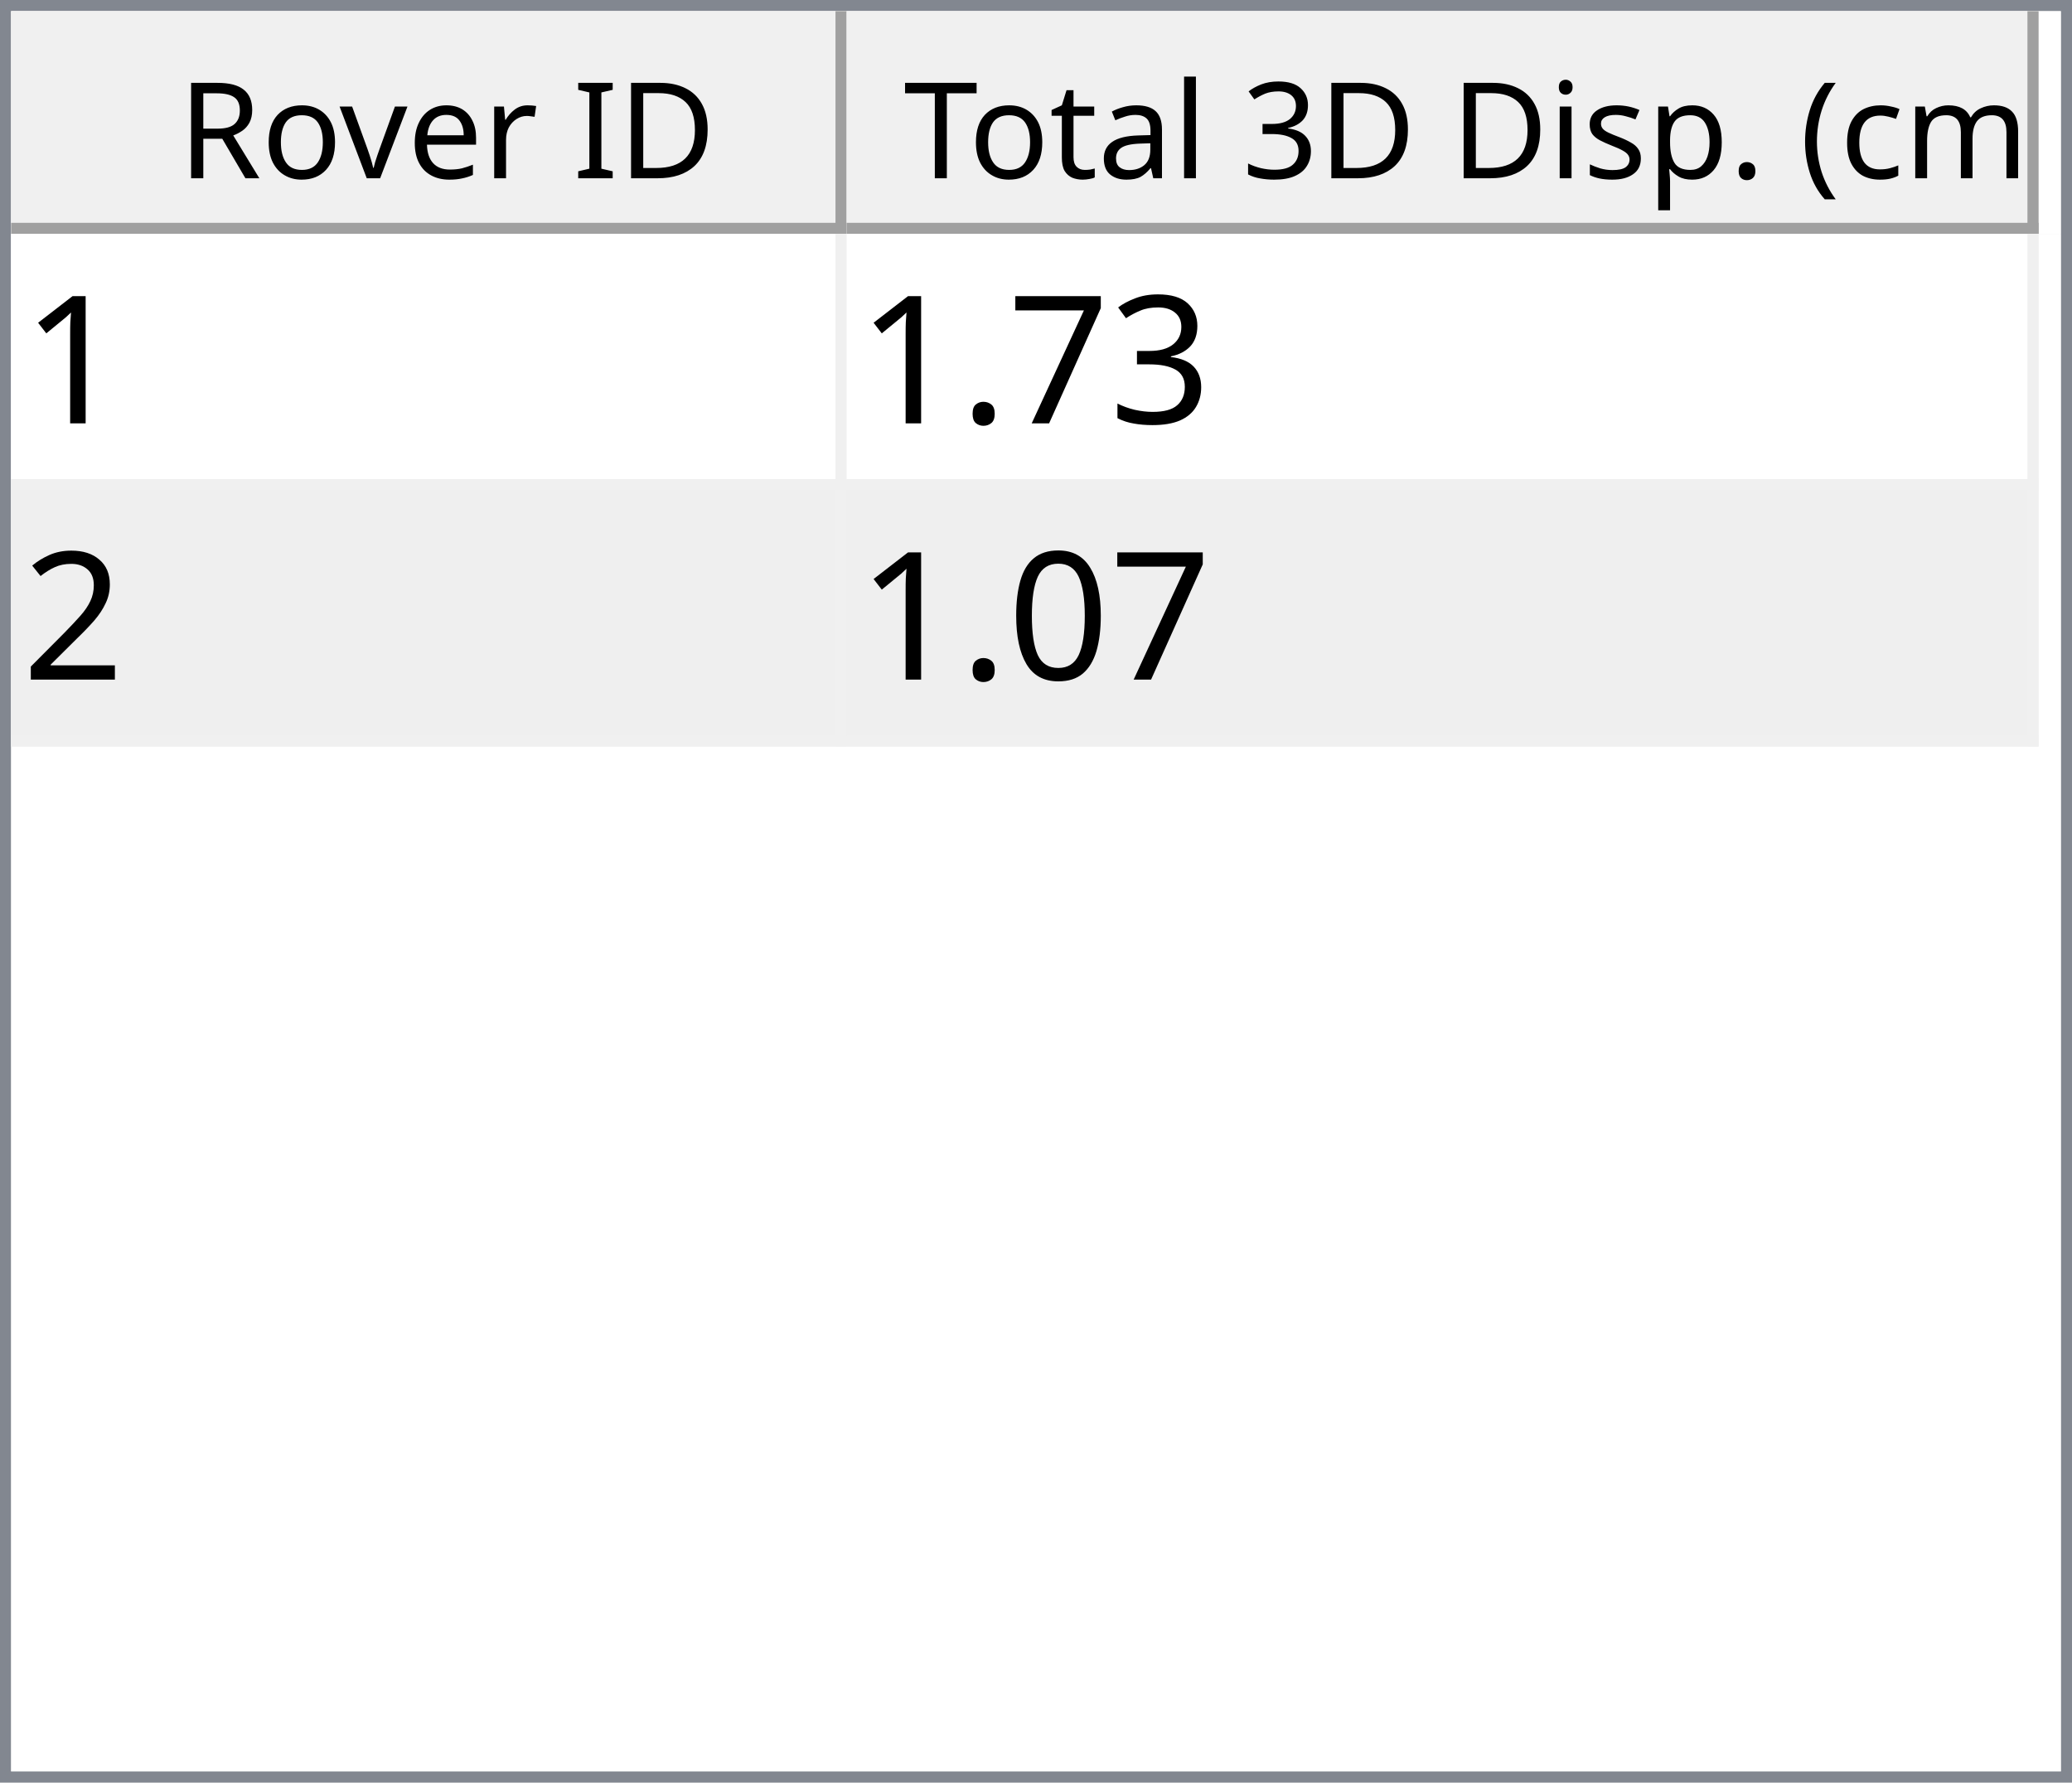
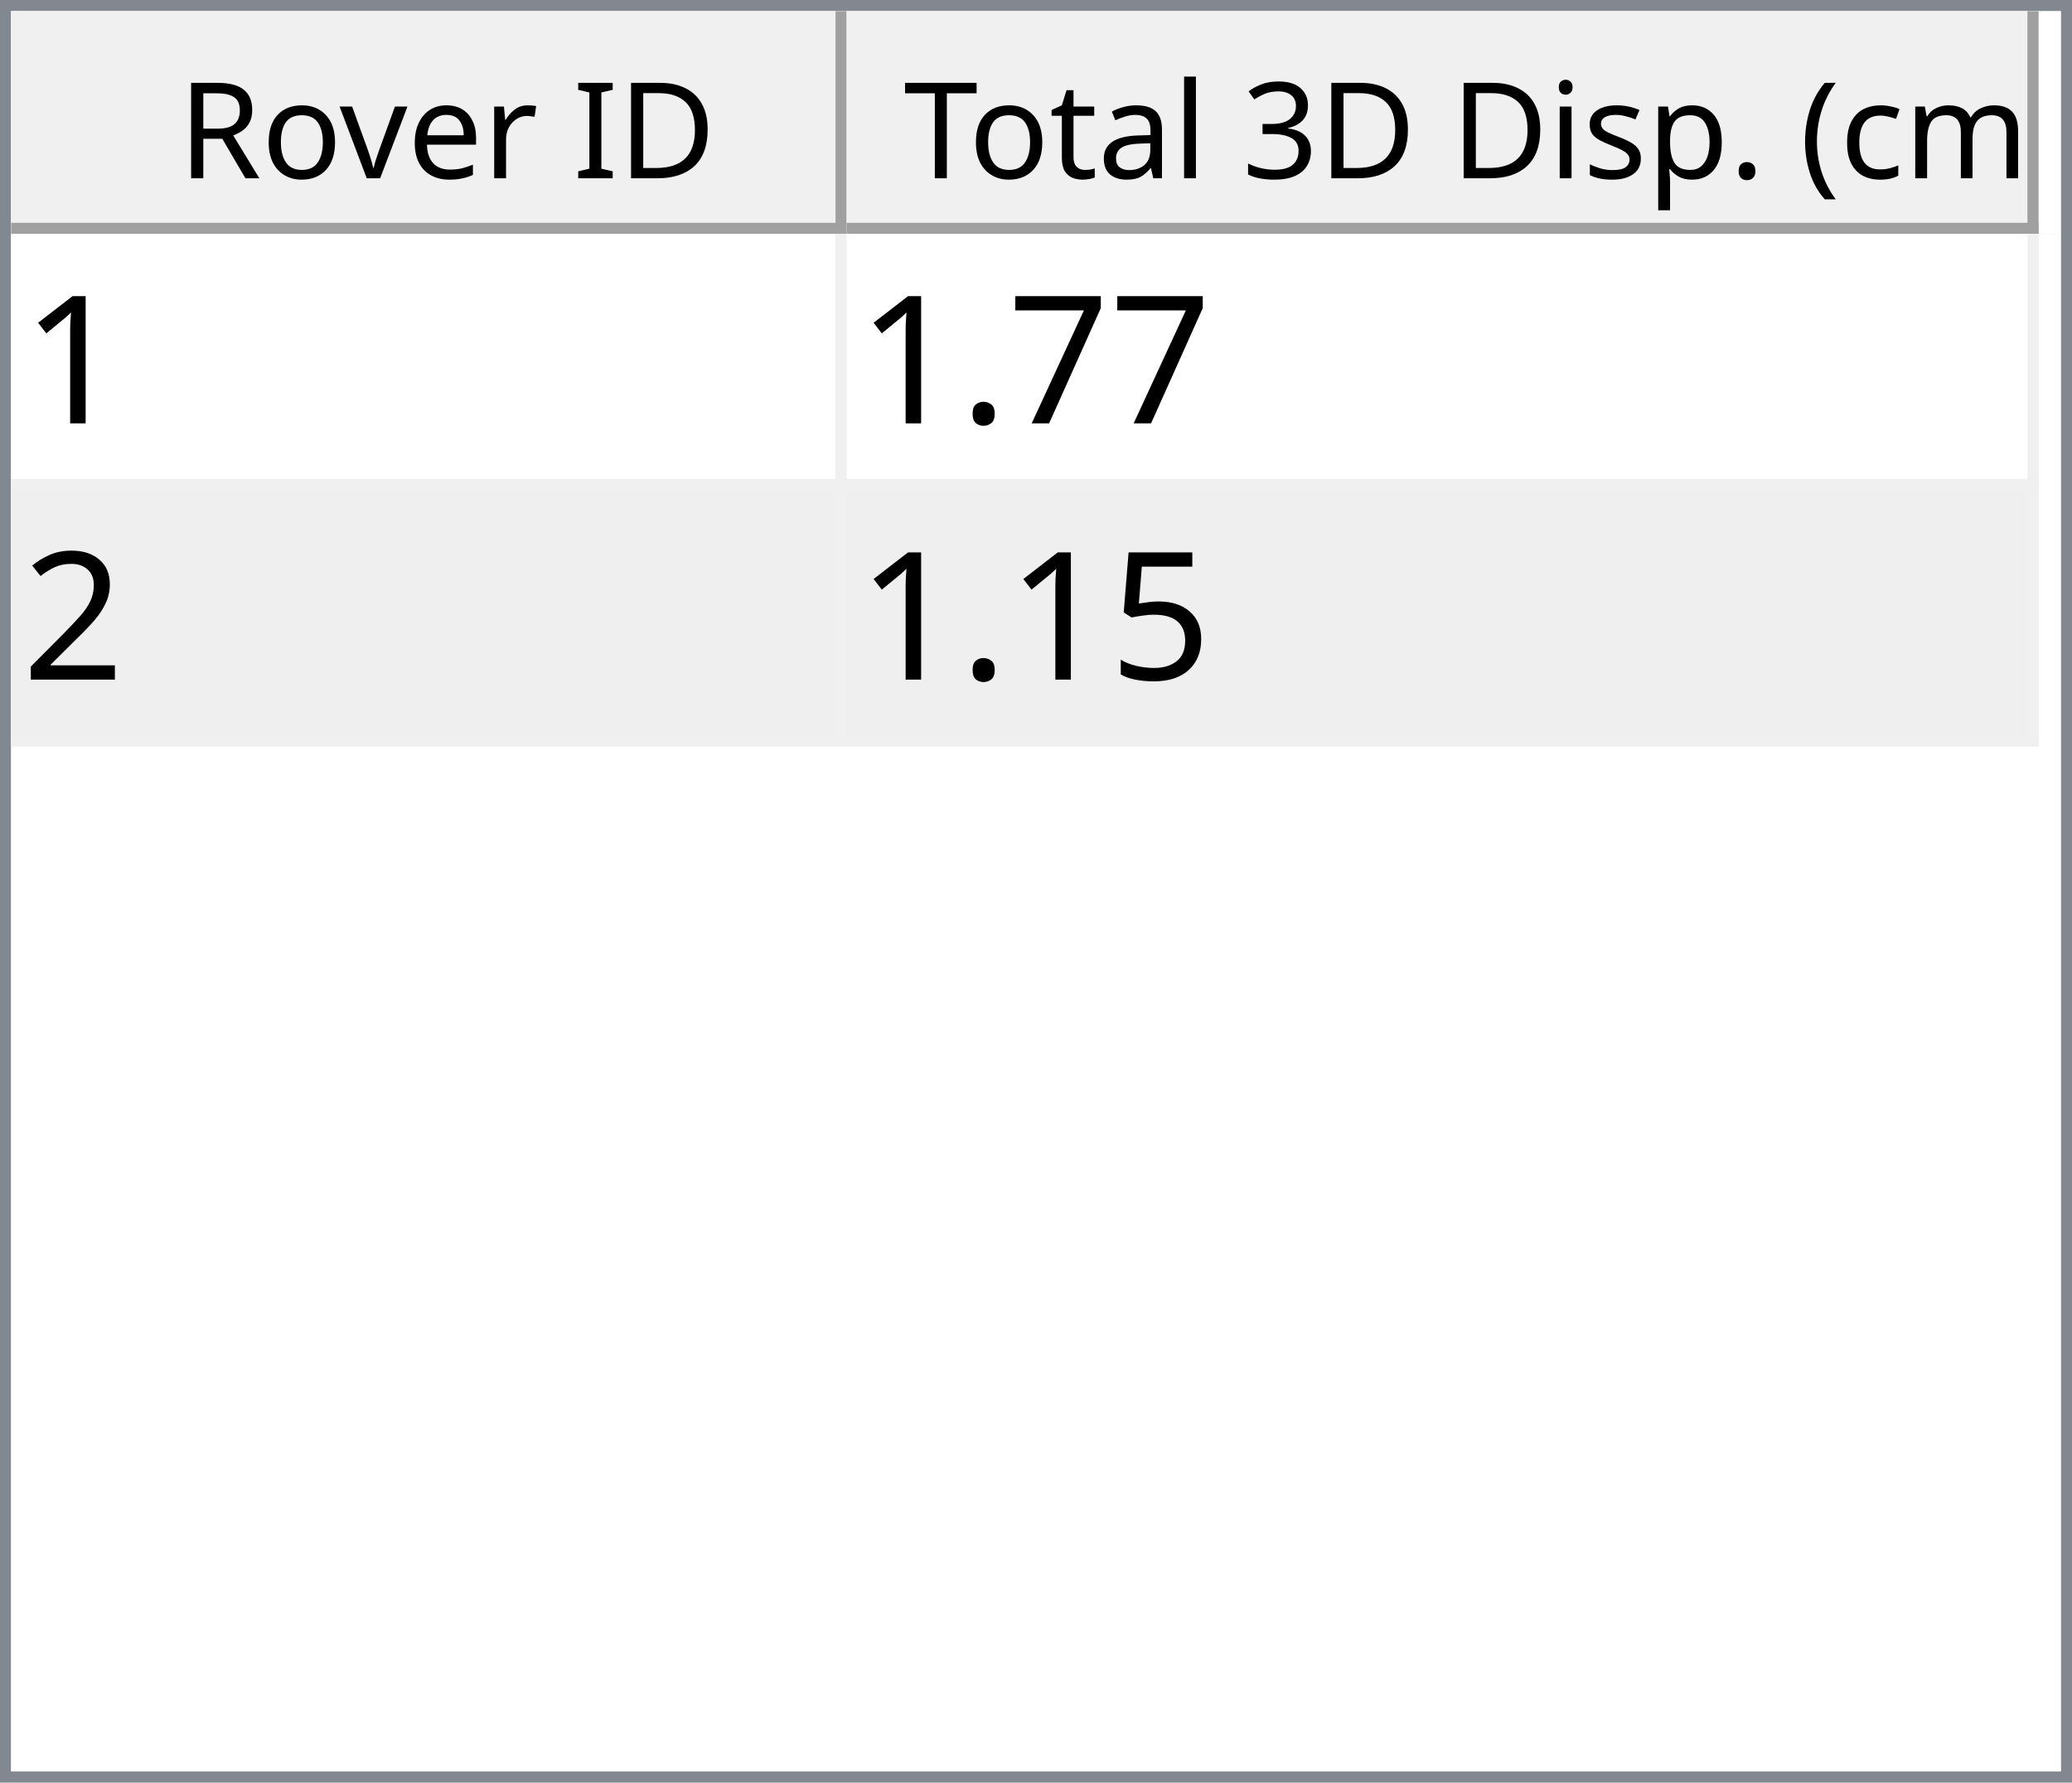
<svg xmlns="http://www.w3.org/2000/svg" style="fill-opacity:1; color-rendering:auto; color-interpolation:auto; text-rendering:auto; stroke:black; stroke-linecap:square; stroke-miterlimit:10; shape-rendering:auto; stroke-opacity:1; fill:black; stroke-dasharray:none; font-weight:normal; stroke-width:1; font-family:'Dialog'; font-style:normal; stroke-linejoin:miter; font-size:12px; stroke-dashoffset:0; image-rendering:auto;" width="186" height="160">
  <defs id="genericDefs" />
  <g>
    <defs id="defs1">
      <clipPath clipPathUnits="userSpaceOnUse" id="clipPath1">
        <path d="M0 0 L186 0 L186 160 L0 160 L0 0 Z" />
      </clipPath>
      <clipPath clipPathUnits="userSpaceOnUse" id="clipPath2">
        <path d="M0 0 L0 160 L186 160 L186 0 Z" />
      </clipPath>
      <clipPath clipPathUnits="userSpaceOnUse" id="clipPath3">
        <path d="M0 0 L0 20 L184 20 L184 0 Z" />
      </clipPath>
      <clipPath clipPathUnits="userSpaceOnUse" id="clipPath4">
        <path d="M0 0 L0 20 L75 20 L75 0 Z" />
      </clipPath>
      <clipPath clipPathUnits="userSpaceOnUse" id="clipPath5">
        <path d="M1 1 L1 19 L74 19 L74 1 Z" />
      </clipPath>
      <clipPath clipPathUnits="userSpaceOnUse" id="clipPath6">
        <path d="M0 0 L0 18 L73 18 L73 0 Z" />
      </clipPath>
      <clipPath clipPathUnits="userSpaceOnUse" id="clipPath7">
        <path d="M-0.5 -0.5 L-0.5 19.5 L74.5 19.5 L74.5 -0.5 Z" />
      </clipPath>
      <clipPath clipPathUnits="userSpaceOnUse" id="clipPath8">
        <path d="M0 0 L0 20 L107 20 L107 0 Z" />
      </clipPath>
      <clipPath clipPathUnits="userSpaceOnUse" id="clipPath9">
        <path d="M1 1 L1 19 L106 19 L106 1 Z" />
      </clipPath>
      <clipPath clipPathUnits="userSpaceOnUse" id="clipPath10">
        <path d="M0 0 L0 18 L105 18 L105 0 Z" />
      </clipPath>
      <clipPath clipPathUnits="userSpaceOnUse" id="clipPath11">
        <path d="M-0.5 -0.5 L-0.5 19.5 L106.5 19.5 L106.5 -0.5 Z" />
      </clipPath>
      <clipPath clipPathUnits="userSpaceOnUse" id="clipPath12">
        <path d="M0 0 L0 138 L184 138 L184 0 Z" />
      </clipPath>
      <clipPath clipPathUnits="userSpaceOnUse" id="clipPath13">
        <path d="M0 0 L0 46 L182 46 L182 0 Z" />
      </clipPath>
      <clipPath clipPathUnits="userSpaceOnUse" id="clipPath14">
        <path d="M-0.5 -0.5 L-0.5 45.5 L181.5 45.5 L181.5 -0.5 Z" />
      </clipPath>
      <clipPath clipPathUnits="userSpaceOnUse" id="clipPath15">
        <path d="M0 0 L0 22 L74 22 L74 0 Z" />
      </clipPath>
      <clipPath clipPathUnits="userSpaceOnUse" id="clipPath16">
        <path d="M0 0 L0 22 L106 22 L106 0 Z" />
      </clipPath>
      <font horiz-adv-x="64.551" id="font1">
        <font-face ascent="107.91" descent="25.098" units-per-em="100" style="font-style:normal; font-family:Segoe UI; font-weight:normal;" />
        <missing-glyph horiz-adv-x="64.551" d="M8.109 0 L8.109 68.266 L56.453 68.266 L56.453 0 L8.109 0 ZM15.328 7.234 L49.219 7.234 L49.219 61.031 L15.328 61.031 L15.328 7.234 Z" />
        <glyph unicode="D" horiz-adv-x="70.117" d="M9.188 0 L9.188 70.016 L28.516 70.016 Q65.531 70.016 65.531 35.891 Q65.531 19.672 55.25 9.836 Q44.969 0 27.734 0 L9.188 0 ZM17.391 62.594 L17.391 7.422 L27.828 7.422 Q41.609 7.422 49.273 14.797 Q56.938 22.172 56.938 35.688 Q56.938 62.594 28.328 62.594 L17.391 62.594 Z" />
        <glyph unicode="I" horiz-adv-x="26.611" d="M17.391 0 L9.188 0 L9.188 70.016 L17.391 70.016 L17.391 0 Z" />
        <glyph unicode=" " horiz-adv-x="27.393" d="" />
        <glyph unicode="r" horiz-adv-x="34.766" d="M34.188 41.891 Q32.078 43.5 28.125 43.5 Q23 43.5 19.555 38.672 Q16.109 33.844 16.109 25.484 L16.109 0 L8.109 0 L8.109 50 L16.109 50 L16.109 39.703 L16.312 39.703 Q18.016 44.969 21.531 47.922 Q25.047 50.875 29.391 50.875 Q32.516 50.875 34.188 50.203 L34.188 41.891 Z" />
        <glyph unicode="e" horiz-adv-x="52.295" d="M48.297 23 L12.984 23 Q13.188 14.656 17.484 10.109 Q21.781 5.562 29.297 5.562 Q37.75 5.562 44.828 11.141 L44.828 3.609 Q38.234 -1.172 27.391 -1.172 Q16.797 -1.172 10.742 5.641 Q4.688 12.453 4.688 24.812 Q4.688 36.469 11.305 43.82 Q17.922 51.172 27.734 51.172 Q37.547 51.172 42.922 44.828 Q48.297 38.484 48.297 27.203 L48.297 23 ZM40.094 29.781 Q40.047 36.719 36.75 40.578 Q33.453 44.438 27.594 44.438 Q21.922 44.438 17.969 40.383 Q14.016 36.328 13.094 29.781 L40.094 29.781 Z" />
        <glyph unicode="v" horiz-adv-x="47.9" d="M47.406 50 L27.484 0 L19.625 0 L0.688 50 L9.469 50 L22.172 13.672 Q23.578 9.672 23.922 6.688 L24.125 6.688 Q24.609 10.453 25.688 13.484 L38.969 50 L47.406 50 Z" />
        <glyph unicode="o" horiz-adv-x="58.594" d="M29 -1.172 Q17.922 -1.172 11.305 5.836 Q4.688 12.844 4.688 24.422 Q4.688 37.016 11.57 44.094 Q18.453 51.172 30.172 51.172 Q41.359 51.172 47.633 44.289 Q53.906 37.406 53.906 25.203 Q53.906 13.234 47.141 6.031 Q40.375 -1.172 29 -1.172 ZM29.594 44.438 Q21.875 44.438 17.383 39.188 Q12.891 33.938 12.891 24.703 Q12.891 15.828 17.43 10.695 Q21.969 5.562 29.594 5.562 Q37.359 5.562 41.531 10.594 Q45.703 15.625 45.703 24.906 Q45.703 34.281 41.531 39.359 Q37.359 44.438 29.594 44.438 Z" />
        <glyph unicode="R" horiz-adv-x="59.814" d="M59.375 0 L49.609 0 L37.891 19.625 Q36.281 22.359 34.766 24.289 Q33.25 26.219 31.664 27.438 Q30.078 28.656 28.25 29.219 Q26.422 29.781 24.125 29.781 L17.391 29.781 L17.391 0 L9.188 0 L9.188 70.016 L30.078 70.016 Q34.672 70.016 38.555 68.867 Q42.438 67.719 45.289 65.375 Q48.141 63.031 49.758 59.547 Q51.375 56.062 51.375 51.375 Q51.375 47.703 50.273 44.656 Q49.172 41.609 47.148 39.211 Q45.125 36.812 42.266 35.133 Q39.406 33.453 35.844 32.516 L35.844 32.328 Q37.594 31.547 38.891 30.547 Q40.188 29.547 41.359 28.18 Q42.531 26.812 43.68 25.078 Q44.828 23.344 46.234 21.047 L59.375 0 ZM17.391 62.594 L17.391 37.203 L28.516 37.203 Q31.594 37.203 34.203 38.133 Q36.812 39.062 38.719 40.797 Q40.625 42.531 41.703 45.047 Q42.781 47.562 42.781 50.688 Q42.781 56.297 39.141 59.445 Q35.5 62.594 28.609 62.594 L17.391 62.594 Z" />
        <glyph unicode=")" horiz-adv-x="30.176" d="M8.297 -15.922 L1.172 -15.922 Q16.406 2.344 16.406 26.812 Q16.406 51.469 1.078 70.016 L8.297 70.016 Q23.531 52.156 23.531 26.703 Q23.531 1.375 8.297 -15.922 Z" />
        <glyph unicode="m" horiz-adv-x="86.133" d="M79.109 0 L71.094 0 L71.094 28.719 Q71.094 37.016 68.531 40.727 Q65.969 44.438 59.906 44.438 Q54.781 44.438 51.195 39.75 Q47.609 35.062 47.609 28.516 L47.609 0 L39.594 0 L39.594 29.688 Q39.594 44.438 28.219 44.438 Q22.953 44.438 19.531 40.016 Q16.109 35.594 16.109 28.516 L16.109 0 L8.109 0 L8.109 50 L16.109 50 L16.109 42.094 L16.312 42.094 Q21.625 51.172 31.844 51.172 Q36.969 51.172 40.773 48.312 Q44.578 45.453 46 40.828 Q51.562 51.172 62.594 51.172 Q79.109 51.172 79.109 30.812 L79.109 0 Z" />
        <glyph unicode="c" horiz-adv-x="46.191" d="M42.188 2.297 Q36.422 -1.172 28.516 -1.172 Q17.828 -1.172 11.258 5.789 Q4.688 12.75 4.688 23.828 Q4.688 36.188 11.766 43.68 Q18.844 51.172 30.672 51.172 Q37.25 51.172 42.281 48.734 L42.281 40.531 Q36.719 44.438 30.375 44.438 Q22.703 44.438 17.797 38.945 Q12.891 33.453 12.891 24.516 Q12.891 15.719 17.508 10.641 Q22.125 5.562 29.891 5.562 Q36.422 5.562 42.188 9.906 L42.188 2.297 Z" />
        <glyph unicode="(" horiz-adv-x="30.176" d="M29.109 -15.922 L21.969 -15.922 Q6.844 1.375 6.844 26.703 Q6.844 52.156 21.969 70.016 L29.203 70.016 Q13.875 51.469 13.875 26.812 Q13.875 2.344 29.109 -15.922 Z" />
        <glyph unicode="." horiz-adv-x="21.68" d="M10.891 -1.078 Q8.641 -1.078 7.055 0.539 Q5.469 2.156 5.469 4.391 Q5.469 6.641 7.055 8.273 Q8.641 9.906 10.891 9.906 Q13.188 9.906 14.797 8.273 Q16.406 6.641 16.406 4.391 Q16.406 2.156 14.797 0.539 Q13.188 -1.078 10.891 -1.078 Z" />
        <glyph unicode="p" horiz-adv-x="58.789" d="M16.312 7.234 L16.109 7.234 L16.109 -23 L8.109 -23 L8.109 50 L16.109 50 L16.109 41.219 L16.312 41.219 Q22.219 51.172 33.594 51.172 Q43.266 51.172 48.688 44.461 Q54.109 37.75 54.109 26.469 Q54.109 13.922 48 6.375 Q41.891 -1.172 31.297 -1.172 Q21.578 -1.172 16.312 7.234 ZM16.109 27.391 L16.109 20.406 Q16.109 14.203 20.141 9.883 Q24.172 5.562 30.375 5.562 Q37.641 5.562 41.773 11.133 Q45.906 16.703 45.906 26.609 Q45.906 34.969 42.047 39.703 Q38.188 44.438 31.594 44.438 Q24.609 44.438 20.359 39.578 Q16.109 34.719 16.109 27.391 Z" />
        <glyph unicode="s" horiz-adv-x="42.432" d="M5.078 1.812 L5.078 10.406 Q11.625 5.562 19.484 5.562 Q30.031 5.562 30.031 12.594 Q30.031 14.594 29.125 15.992 Q28.219 17.391 26.68 18.461 Q25.141 19.531 23.07 20.383 Q21 21.234 18.609 22.172 Q15.281 23.484 12.766 24.828 Q10.25 26.172 8.57 27.859 Q6.891 29.547 6.031 31.695 Q5.172 33.844 5.172 36.719 Q5.172 40.234 6.789 42.945 Q8.406 45.656 11.086 47.484 Q13.766 49.312 17.211 50.242 Q20.656 51.172 24.312 51.172 Q30.812 51.172 35.938 48.922 L35.938 40.828 Q30.422 44.438 23.25 44.438 Q21 44.438 19.195 43.922 Q17.391 43.406 16.094 42.477 Q14.797 41.547 14.086 40.258 Q13.375 38.969 13.375 37.406 Q13.375 35.453 14.086 34.133 Q14.797 32.812 16.164 31.789 Q17.531 30.766 19.484 29.938 Q21.438 29.109 23.922 28.125 Q27.25 26.859 29.883 25.516 Q32.516 24.172 34.375 22.484 Q36.234 20.797 37.234 18.602 Q38.234 16.406 38.234 13.375 Q38.234 9.672 36.602 6.938 Q34.969 4.203 32.234 2.398 Q29.5 0.594 25.93 -0.289 Q22.359 -1.172 18.453 -1.172 Q10.75 -1.172 5.078 1.812 Z" />
        <glyph unicode="i" horiz-adv-x="24.219" d="M12.203 62.703 Q10.062 62.703 8.547 64.164 Q7.031 65.625 7.031 67.875 Q7.031 70.125 8.547 71.609 Q10.062 73.094 12.203 73.094 Q14.406 73.094 15.945 71.609 Q17.484 70.125 17.484 67.875 Q17.484 65.719 15.945 64.211 Q14.406 62.703 12.203 62.703 ZM16.109 0 L8.109 0 L8.109 50 L16.109 50 L16.109 0 Z" />
        <glyph unicode="3" horiz-adv-x="53.906" d="M46.531 19.828 Q46.531 15.094 44.75 11.211 Q42.969 7.328 39.719 4.57 Q36.469 1.812 31.93 0.297 Q27.391 -1.219 21.922 -1.219 Q11.922 -1.219 6 2.594 L6 11.188 Q13.094 5.609 22.219 5.609 Q25.875 5.609 28.828 6.539 Q31.781 7.469 33.906 9.227 Q36.031 10.984 37.18 13.477 Q38.328 15.969 38.328 19.094 Q38.328 32.812 18.797 32.812 L12.984 32.812 L12.984 39.594 L18.5 39.594 Q35.797 39.594 35.797 52.484 Q35.797 64.406 22.609 64.406 Q15.188 64.406 8.688 59.422 L8.688 67.188 Q15.375 71.188 24.609 71.188 Q29 71.188 32.57 69.969 Q36.141 68.75 38.68 66.555 Q41.219 64.359 42.609 61.281 Q44 58.203 44 54.5 Q44 40.672 30.031 36.719 L30.031 36.531 Q33.594 36.141 36.625 34.797 Q39.656 33.453 41.852 31.305 Q44.047 29.156 45.289 26.25 Q46.531 23.344 46.531 19.828 Z" />
        <glyph unicode="l" horiz-adv-x="24.219" d="M16.109 0 L8.109 0 L8.109 74.031 L16.109 74.031 L16.109 0 Z" />
        <glyph unicode="a" horiz-adv-x="50.879" d="M43.891 0 L35.891 0 L35.891 7.812 L35.688 7.812 Q30.469 -1.172 20.312 -1.172 Q12.844 -1.172 8.617 2.781 Q4.391 6.734 4.391 13.281 Q4.391 27.297 20.906 29.594 L35.891 31.688 Q35.891 44.438 25.594 44.438 Q16.547 44.438 9.281 38.281 L9.281 46.484 Q16.656 51.172 26.266 51.172 Q43.891 51.172 43.891 32.516 L43.891 0 ZM35.891 25.297 L23.828 23.641 Q18.266 22.859 15.43 20.875 Q12.594 18.891 12.594 13.875 Q12.594 10.203 15.211 7.883 Q17.828 5.562 22.172 5.562 Q28.125 5.562 32.008 9.742 Q35.891 13.922 35.891 20.312 L35.891 25.297 Z" />
        <glyph unicode="t" horiz-adv-x="33.887" d="M31.297 0.484 Q28.469 -1.078 23.828 -1.078 Q10.688 -1.078 10.688 13.578 L10.688 43.172 L2.094 43.172 L2.094 50 L10.688 50 L10.688 62.203 L18.703 64.797 L18.703 50 L31.297 50 L31.297 43.172 L18.703 43.172 L18.703 14.984 Q18.703 9.969 20.414 7.82 Q22.125 5.672 26.078 5.672 Q29.109 5.672 31.297 7.328 L31.297 0.484 Z" />
        <glyph unicode="T" horiz-adv-x="52.393" d="M50.594 62.594 L30.375 62.594 L30.375 0 L22.172 0 L22.172 62.594 L2 62.594 L2 70.016 L50.594 70.016 L50.594 62.594 Z" />
      </font>
      <font horiz-adv-x="75.0" id="font2">
        <font-face ascent="100.537" descent="21.973" units-per-em="100" style="font-style:normal; font-family:sans-serif; font-weight:normal;" />
        <missing-glyph horiz-adv-x="75.0" d="M12.5 0 L12.5 62.5 L62.5 62.5 L62.5 0 L12.5 0 ZM14.062 1.562 L60.938 1.562 L60.938 60.938 L14.062 60.938 L14.062 1.562 Z" />
        <glyph unicode="1" horiz-adv-x="55.615" d="M37.25 0 L28.469 0 L28.469 56 Q25.297 52.984 20.141 49.953 Q14.984 46.922 10.891 45.406 L10.891 53.906 Q18.266 57.375 23.781 62.305 Q29.297 67.234 31.594 71.875 L37.25 71.875 L37.25 0 Z" />
-         <glyph unicode="3" horiz-adv-x="55.615" d="M4.203 18.891 L12.984 20.062 Q14.5 12.594 18.141 9.297 Q21.781 6 27 6 Q33.203 6 37.477 10.297 Q41.75 14.594 41.75 20.953 Q41.75 27 37.797 30.93 Q33.844 34.859 27.734 34.859 Q25.25 34.859 21.531 33.891 L22.516 41.609 Q23.391 41.5 23.922 41.5 Q29.547 41.5 34.039 44.43 Q38.531 47.359 38.531 53.469 Q38.531 58.297 35.258 61.477 Q31.984 64.656 26.812 64.656 Q21.688 64.656 18.266 61.43 Q14.844 58.203 13.875 51.766 L5.078 53.328 Q6.688 62.156 12.398 67.016 Q18.109 71.875 26.609 71.875 Q32.469 71.875 37.398 69.359 Q42.328 66.844 44.945 62.5 Q47.562 58.156 47.562 53.266 Q47.562 48.641 45.07 44.828 Q42.578 41.016 37.703 38.766 Q44.047 37.312 47.562 32.695 Q51.078 28.078 51.078 21.141 Q51.078 11.766 44.242 5.25 Q37.406 -1.266 26.953 -1.266 Q17.531 -1.266 11.305 4.352 Q5.078 9.969 4.203 18.891 Z" />
        <glyph unicode="7" horiz-adv-x="55.615" d="M4.734 62.203 L4.734 70.656 L51.078 70.656 L51.078 63.812 Q44.234 56.547 37.523 44.484 Q30.812 32.422 27.156 19.672 Q24.516 10.688 23.781 0 L14.75 0 Q14.891 8.453 18.062 20.414 Q21.234 32.375 27.172 43.484 Q33.109 54.594 39.797 62.203 L4.734 62.203 Z" />
        <glyph unicode="." horiz-adv-x="27.783" d="M9.078 0 L9.078 10.016 L19.094 10.016 L19.094 0 L9.078 0 Z" />
        <glyph unicode="2" horiz-adv-x="55.615" d="M50.344 8.453 L50.344 0 L3.031 0 Q2.938 3.172 4.047 6.109 Q5.859 10.938 9.836 15.625 Q13.812 20.312 21.344 26.469 Q33.016 36.031 37.117 41.625 Q41.219 47.219 41.219 52.203 Q41.219 57.422 37.477 61.008 Q33.734 64.594 27.734 64.594 Q21.391 64.594 17.578 60.789 Q13.766 56.984 13.719 50.25 L4.688 51.172 Q5.609 61.281 11.664 66.578 Q17.719 71.875 27.938 71.875 Q38.234 71.875 44.242 66.164 Q50.25 60.453 50.25 52 Q50.25 47.703 48.492 43.555 Q46.734 39.406 42.656 34.812 Q38.578 30.219 29.109 22.219 Q21.188 15.578 18.945 13.211 Q16.703 10.844 15.234 8.453 L50.344 8.453 Z" />
-         <glyph unicode="0" horiz-adv-x="55.615" d="M4.156 35.297 Q4.156 48 6.766 55.742 Q9.375 63.484 14.523 67.68 Q19.672 71.875 27.484 71.875 Q33.25 71.875 37.594 69.555 Q41.938 67.234 44.773 62.867 Q47.609 58.5 49.219 52.227 Q50.828 45.953 50.828 35.297 Q50.828 22.703 48.242 14.969 Q45.656 7.234 40.508 3.008 Q35.359 -1.219 27.484 -1.219 Q17.141 -1.219 11.234 6.203 Q4.156 15.141 4.156 35.297 ZM13.188 35.297 Q13.188 17.672 17.312 11.836 Q21.438 6 27.484 6 Q33.547 6 37.672 11.859 Q41.797 17.719 41.797 35.297 Q41.797 52.984 37.672 58.789 Q33.547 64.594 27.391 64.594 Q21.344 64.594 17.719 59.469 Q13.188 52.938 13.188 35.297 Z" />
+         <glyph unicode="5" horiz-adv-x="55.615" d="M4.156 18.75 L13.375 19.531 Q14.406 12.797 18.141 9.398 Q21.875 6 27.156 6 Q33.5 6 37.891 10.789 Q42.281 15.578 42.281 23.484 Q42.281 31 38.062 35.352 Q33.844 39.703 27 39.703 Q22.75 39.703 19.336 37.773 Q15.922 35.844 13.969 32.766 L5.719 33.844 L12.641 70.609 L48.25 70.609 L48.25 62.203 L19.672 62.203 L15.828 42.969 Q22.266 47.469 29.344 47.469 Q38.719 47.469 45.164 40.969 Q51.609 34.469 51.609 24.266 Q51.609 14.547 45.953 7.469 Q39.062 -1.219 27.156 -1.219 Q17.391 -1.219 11.211 4.25 Q5.031 9.719 4.156 18.75 Z" />
      </font>
    </defs>
    <g style="fill:white; stroke:white;">
      <rect x="0" y="0" width="186" style="clip-path:url(#clipPath1); stroke:none;" height="160" />
    </g>
    <g style="fill:white; text-rendering:optimizeSpeed; color-rendering:optimizeSpeed; image-rendering:optimizeSpeed; shape-rendering:crispEdges; stroke:white; color-interpolation:sRGB;">
      <rect x="0" width="186" height="160" y="0" style="stroke:none;" />
      <path style="stroke:none;" d="M0 160 L186 160 L186 0 L0 0 Z" />
    </g>
    <g style="fill:rgb(240,240,240); font-family:'Segoe UI'; stroke:rgb(240,240,240);">
      <rect x="0" y="0" width="186" style="clip-path:url(#clipPath2); stroke:none;" height="160" />
    </g>
    <g style="fill:rgb(130,135,144); font-family:'Segoe UI'; stroke:rgb(130,135,144);">
      <path d="M0 0 L186 0 L186 160 L0 160 L0 0 ZM1 1 L185 1 L185 159 L1 159 L1 1 Z" style="fill-rule:evenodd; clip-path:url(#clipPath2); stroke:none;" />
    </g>
    <g style="fill:white; font-family:'Segoe UI'; stroke:white;" transform="translate(1,1)">
      <rect x="0" y="0" width="184" style="clip-path:url(#clipPath3); stroke:none;" height="20" />
    </g>
    <g style="fill:rgb(240,240,240); font-family:'Segoe UI'; stroke:rgb(240,240,240);" transform="translate(1,1)">
      <rect x="0" y="0" width="75" style="clip-path:url(#clipPath4); stroke:none;" height="20" />
    </g>
    <g style="font-family:'Segoe UI';" transform="translate(2,2)">
      <text x="14" xml:space="preserve" y="14" style="clip-path:url(#clipPath6); stroke:none;">Rover ID</text>
    </g>
    <g style="fill:rgb(160,160,160); font-family:'Segoe UI'; stroke:rgb(160,160,160); stroke-linejoin:bevel;" transform="translate(1.5,1.5)">
      <line x1="74" x2="74" y1="0" style="fill:none; clip-path:url(#clipPath7);" y2="19" />
    </g>
    <g style="fill:rgb(160,160,160); font-family:'Segoe UI'; stroke:rgb(160,160,160); stroke-linejoin:bevel;" transform="matrix(1,0,0,1,1,1) translate(0.5,0.5)">
      <line x1="0" x2="74" y1="19" style="fill:none; clip-path:url(#clipPath7);" y2="19" />
    </g>
    <g style="fill:rgb(240,240,240); font-family:'Segoe UI'; stroke:rgb(240,240,240);" transform="translate(76,1)">
      <rect x="0" y="0" width="107" style="clip-path:url(#clipPath8); stroke:none;" height="20" />
    </g>
    <g style="font-family:'Segoe UI';" transform="translate(77,2)">
      <text x="1" xml:space="preserve" y="14" style="clip-path:url(#clipPath10); stroke:none;"> Total 3D Disp. (cm)</text>
    </g>
    <g style="fill:rgb(160,160,160); font-family:'Segoe UI'; stroke:rgb(160,160,160); stroke-linejoin:bevel;" transform="translate(76.5,1.5)">
      <line x1="106" x2="106" y1="0" style="fill:none; clip-path:url(#clipPath11);" y2="19" />
    </g>
    <g style="fill:rgb(160,160,160); font-family:'Segoe UI'; stroke:rgb(160,160,160); stroke-linejoin:bevel;" transform="matrix(1,0,0,1,76,1) translate(0.5,0.5)">
      <line x1="0" x2="106" y1="19" style="fill:none; clip-path:url(#clipPath11);" y2="19" />
    </g>
    <g style="fill:white; font-family:'Segoe UI'; stroke:white;" transform="translate(1,21)">
      <rect x="0" y="0" width="184" style="clip-path:url(#clipPath12); stroke:none;" height="138" />
    </g>
    <g style="fill:rgb(240,240,240); font-size:16px; font-family:sans-serif; stroke:rgb(240,240,240);" transform="translate(1,21)">
      <rect x="0" y="0" width="182" style="clip-path:url(#clipPath13); stroke:none;" height="46" />
      <line transform="translate(0.5,0.5)" x1="0" x2="181" y1="22" style="clip-path:url(#clipPath14); fill:none; stroke-linejoin:bevel;" y2="22" />
    </g>
    <g transform="matrix(1,0,0,1,1,21) translate(0.5,0.5)" style="fill:rgb(240,240,240); font-size:16px; font-family:sans-serif; stroke:rgb(240,240,240); stroke-linejoin:bevel;">
      <line x1="0" x2="181" y1="45" style="fill:none; clip-path:url(#clipPath14);" y2="45" />
    </g>
    <g transform="matrix(1,0,0,1,1,21) translate(0.5,0.5)" style="fill:rgb(240,240,240); font-size:16px; font-family:sans-serif; stroke:rgb(240,240,240); stroke-linejoin:bevel;">
      <line x1="74" x2="74" y1="0" style="fill:none; clip-path:url(#clipPath14);" y2="45" />
    </g>
    <g transform="matrix(1,0,0,1,1,21) translate(0.5,0.5)" style="fill:rgb(240,240,240); font-size:16px; font-family:sans-serif; stroke:rgb(240,240,240); stroke-linejoin:bevel;">
      <line x1="181" x2="181" y1="0" style="fill:none; clip-path:url(#clipPath14);" y2="45" />
    </g>
    <g style="fill:white; font-size:16px; font-family:sans-serif; stroke:white;" transform="matrix(1,0,0,1,1,21)">
      <rect x="0" y="0" width="74" style="clip-path:url(#clipPath15); stroke:none;" height="22" />
      <text x="1" y="17" style="fill:black; clip-path:url(#clipPath15); stroke:none;" xml:space="preserve">1</text>
    </g>
    <g style="fill:white; font-size:16px; font-family:sans-serif; stroke:white;" transform="matrix(1,0,0,1,1,21) translate(75,0)">
      <rect x="0" y="0" width="106" style="clip-path:url(#clipPath16); stroke:none;" height="22" />
-       <text x="1" y="17" style="fill:black; clip-path:url(#clipPath16); stroke:none;" xml:space="preserve">1.73</text>
+       <text x="1" y="17" style="fill:black; clip-path:url(#clipPath16); stroke:none;" xml:space="preserve">1.77</text>
    </g>
    <g style="fill:rgb(239,239,239); font-size:16px; font-family:sans-serif; stroke:rgb(239,239,239);" transform="matrix(1,0,0,1,1,21) translate(0,23)">
      <rect x="0" y="0" width="74" style="clip-path:url(#clipPath15); stroke:none;" height="22" />
      <text x="1" y="17" style="fill:black; clip-path:url(#clipPath15); stroke:none;" xml:space="preserve">2</text>
    </g>
    <g style="fill:rgb(239,239,239); font-size:16px; font-family:sans-serif; stroke:rgb(239,239,239);" transform="matrix(1,0,0,1,1,21) translate(75,23)">
      <rect x="0" y="0" width="106" style="clip-path:url(#clipPath16); stroke:none;" height="22" />
-       <text x="1" y="17" style="fill:black; clip-path:url(#clipPath16); stroke:none;" xml:space="preserve">1.07</text>
+       <text x="1" y="17" style="fill:black; clip-path:url(#clipPath16); stroke:none;" xml:space="preserve">1.15</text>
    </g>
  </g>
</svg>
